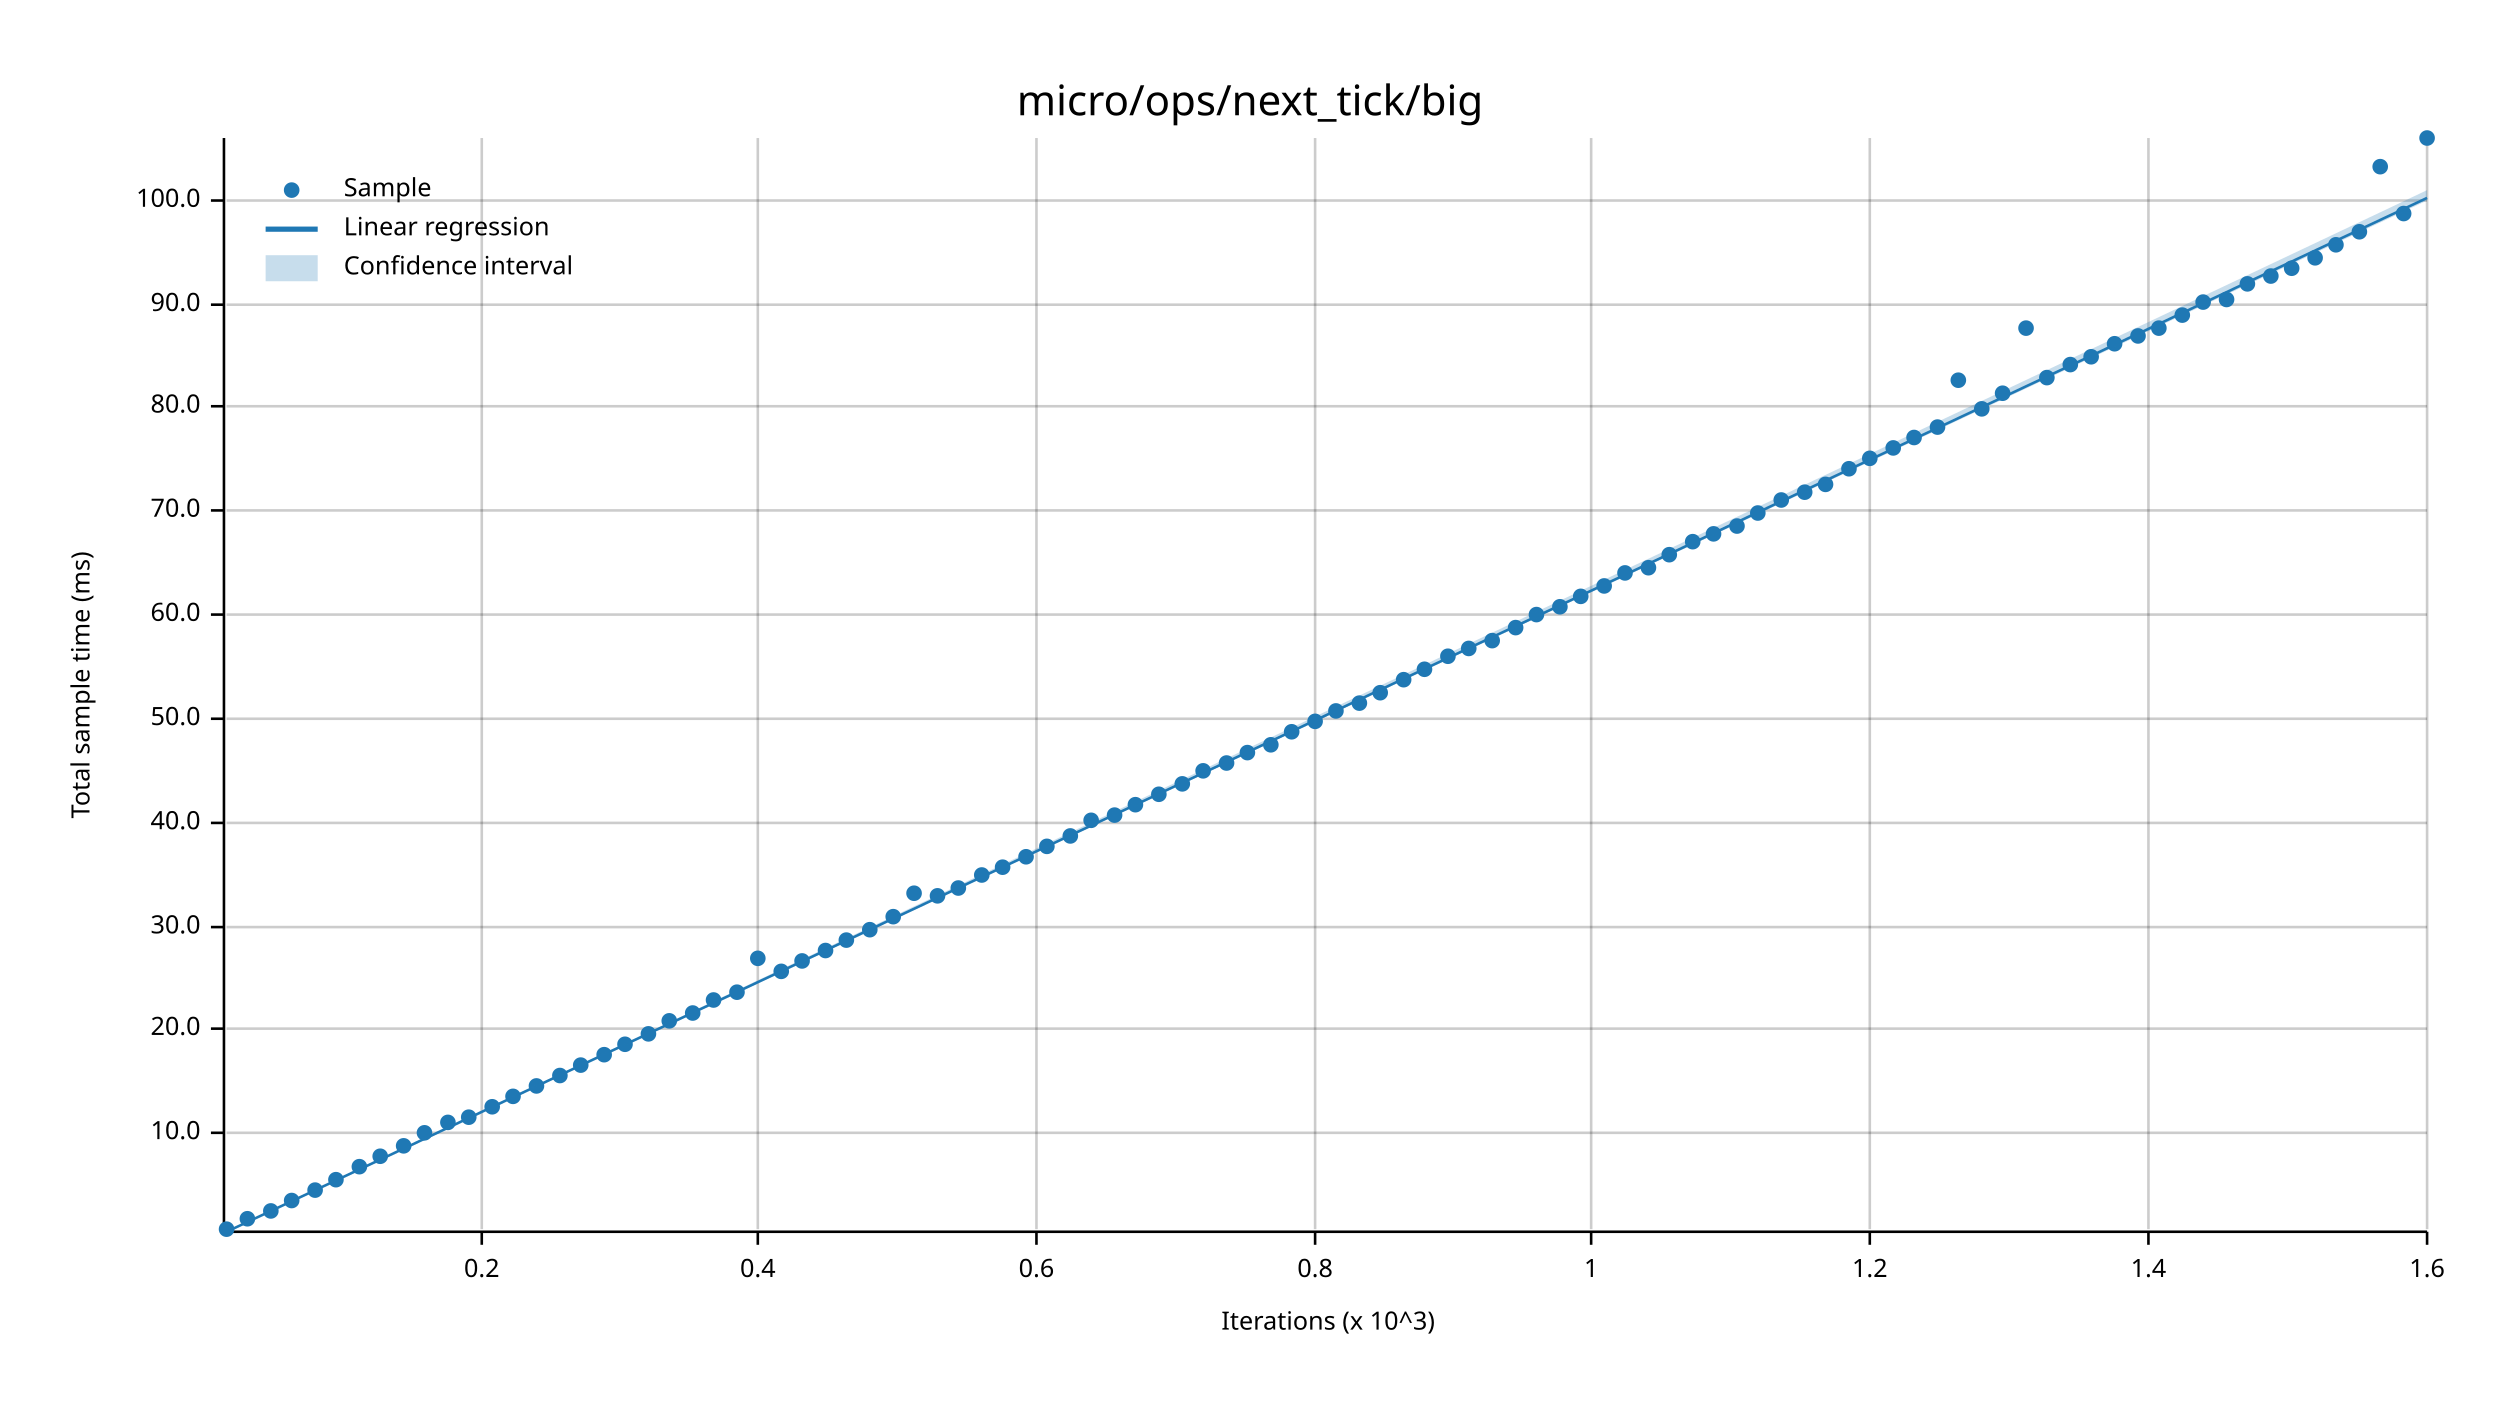
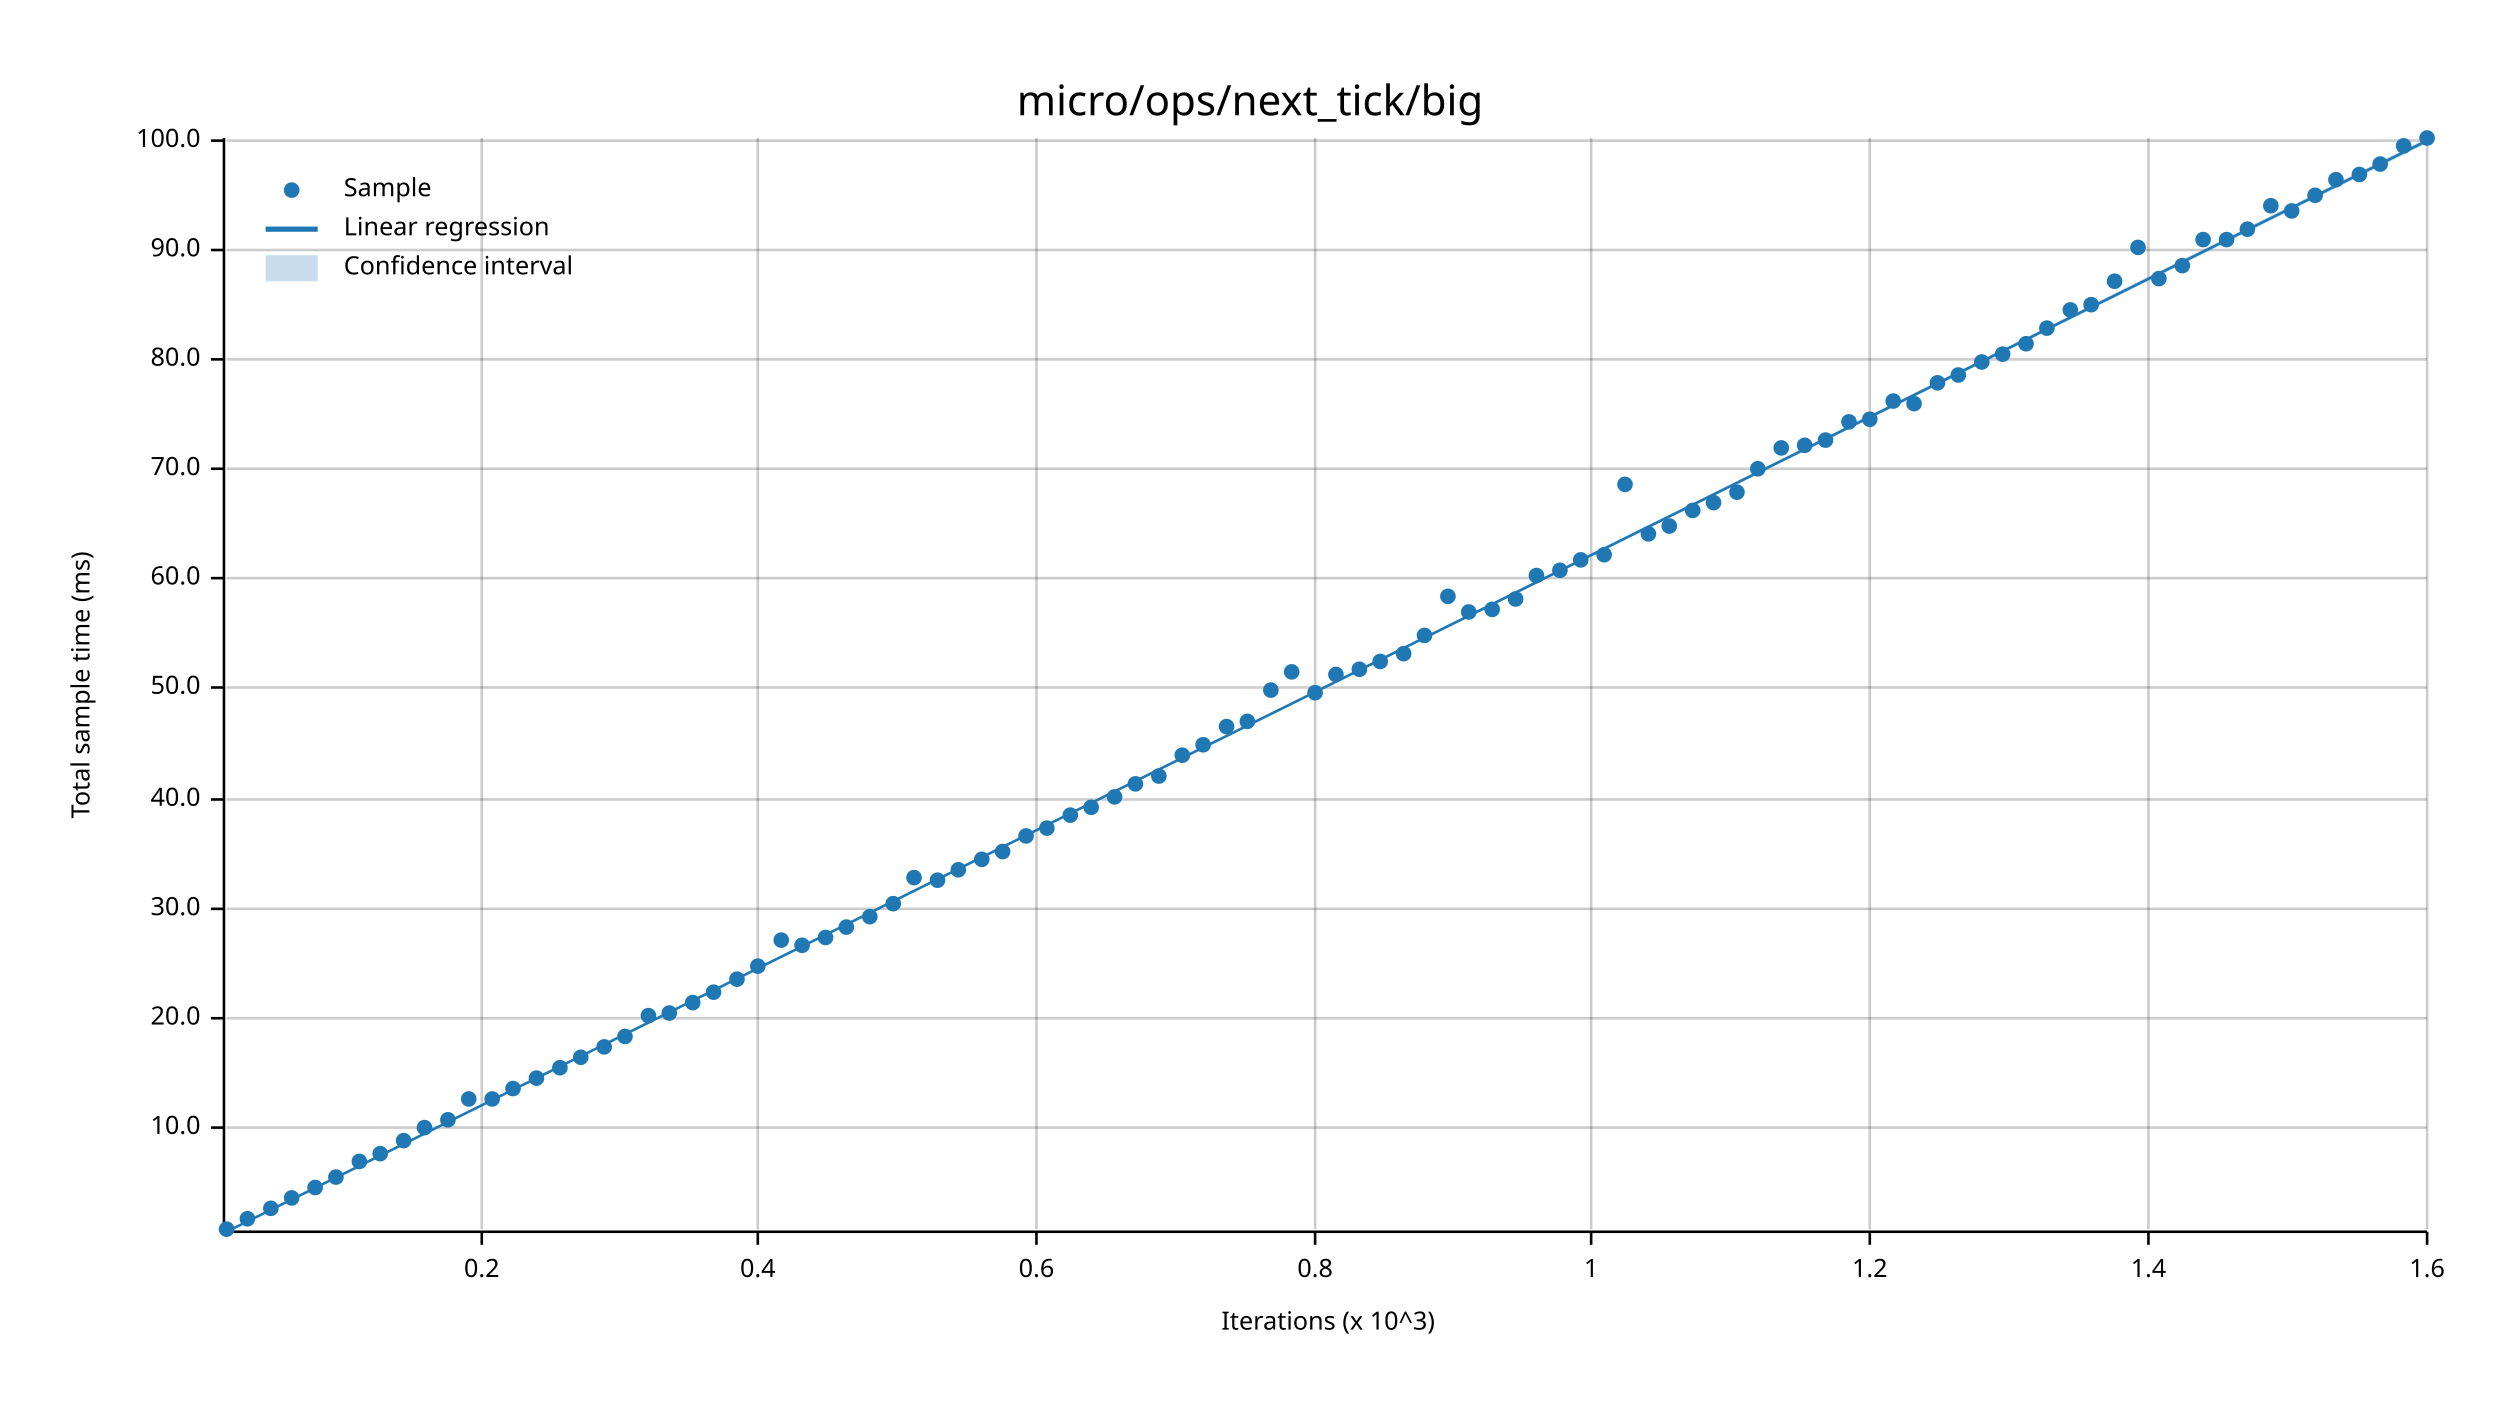
<svg xmlns="http://www.w3.org/2000/svg" width="960" height="540" viewBox="0 0 960 540">
  <text x="480" y="32" dy="0.76em" text-anchor="middle" font-family="sans-serif" font-size="16.129" opacity="1" fill="#000000">
micro/ops/next_tick/big
</text>
  <text x="27" y="263" dy="0.76em" text-anchor="middle" font-family="sans-serif" font-size="9.677" opacity="1" fill="#000000" transform="rotate(270, 27, 263)">
Total sample time (ms)
</text>
  <text x="510" y="513" dy="-0.5ex" text-anchor="middle" font-family="sans-serif" font-size="9.677" opacity="1" fill="#000000">
Iterations (x 10^3)
</text>
  <line opacity="0.2" stroke="#000000" stroke-width="1" x1="185" y1="472" x2="185" y2="53" />
  <line opacity="0.2" stroke="#000000" stroke-width="1" x1="291" y1="472" x2="291" y2="53" />
  <line opacity="0.2" stroke="#000000" stroke-width="1" x1="398" y1="472" x2="398" y2="53" />
  <line opacity="0.2" stroke="#000000" stroke-width="1" x1="505" y1="472" x2="505" y2="53" />
  <line opacity="0.2" stroke="#000000" stroke-width="1" x1="611" y1="472" x2="611" y2="53" />
  <line opacity="0.2" stroke="#000000" stroke-width="1" x1="718" y1="472" x2="718" y2="53" />
  <line opacity="0.2" stroke="#000000" stroke-width="1" x1="825" y1="472" x2="825" y2="53" />
  <line opacity="0.2" stroke="#000000" stroke-width="1" x1="932" y1="472" x2="932" y2="53" />
-   <line opacity="0.2" stroke="#000000" stroke-width="1" x1="87" y1="435" x2="932" y2="435" />
-   <line opacity="0.2" stroke="#000000" stroke-width="1" x1="87" y1="395" x2="932" y2="395" />
-   <line opacity="0.2" stroke="#000000" stroke-width="1" x1="87" y1="356" x2="932" y2="356" />
-   <line opacity="0.2" stroke="#000000" stroke-width="1" x1="87" y1="316" x2="932" y2="316" />
-   <line opacity="0.2" stroke="#000000" stroke-width="1" x1="87" y1="276" x2="932" y2="276" />
-   <line opacity="0.2" stroke="#000000" stroke-width="1" x1="87" y1="236" x2="932" y2="236" />
-   <line opacity="0.2" stroke="#000000" stroke-width="1" x1="87" y1="196" x2="932" y2="196" />
-   <line opacity="0.2" stroke="#000000" stroke-width="1" x1="87" y1="156" x2="932" y2="156" />
-   <line opacity="0.2" stroke="#000000" stroke-width="1" x1="87" y1="117" x2="932" y2="117" />
-   <line opacity="0.2" stroke="#000000" stroke-width="1" x1="87" y1="77" x2="932" y2="77" />
+   <line opacity="0.2" stroke="#000000" stroke-width="1" x1="87" y1="433" x2="932" y2="433" />
+   <line opacity="0.2" stroke="#000000" stroke-width="1" x1="87" y1="391" x2="932" y2="391" />
+   <line opacity="0.2" stroke="#000000" stroke-width="1" x1="87" y1="349" x2="932" y2="349" />
+   <line opacity="0.2" stroke="#000000" stroke-width="1" x1="87" y1="307" x2="932" y2="307" />
+   <line opacity="0.2" stroke="#000000" stroke-width="1" x1="87" y1="264" x2="932" y2="264" />
+   <line opacity="0.2" stroke="#000000" stroke-width="1" x1="87" y1="222" x2="932" y2="222" />
+   <line opacity="0.2" stroke="#000000" stroke-width="1" x1="87" y1="180" x2="932" y2="180" />
+   <line opacity="0.2" stroke="#000000" stroke-width="1" x1="87" y1="138" x2="932" y2="138" />
+   <line opacity="0.2" stroke="#000000" stroke-width="1" x1="87" y1="96" x2="932" y2="96" />
+   <line opacity="0.2" stroke="#000000" stroke-width="1" x1="87" y1="54" x2="932" y2="54" />
  <polyline fill="none" opacity="1" stroke="#000000" stroke-width="1" points="86,53 86,472 " />
-   <text x="77" y="435" dy="0.5ex" text-anchor="end" font-family="sans-serif" font-size="9.677" opacity="1" fill="#000000">
+   <text x="77" y="433" dy="0.5ex" text-anchor="end" font-family="sans-serif" font-size="9.677" opacity="1" fill="#000000">
10.0
</text>
-   <polyline fill="none" opacity="1" stroke="#000000" stroke-width="1" points="81,435 86,435 " />
-   <text x="77" y="395" dy="0.5ex" text-anchor="end" font-family="sans-serif" font-size="9.677" opacity="1" fill="#000000">
+   <polyline fill="none" opacity="1" stroke="#000000" stroke-width="1" points="81,433 86,433 " />
+   <text x="77" y="391" dy="0.5ex" text-anchor="end" font-family="sans-serif" font-size="9.677" opacity="1" fill="#000000">
20.0
</text>
-   <polyline fill="none" opacity="1" stroke="#000000" stroke-width="1" points="81,395 86,395 " />
-   <text x="77" y="356" dy="0.5ex" text-anchor="end" font-family="sans-serif" font-size="9.677" opacity="1" fill="#000000">
+   <polyline fill="none" opacity="1" stroke="#000000" stroke-width="1" points="81,391 86,391 " />
+   <text x="77" y="349" dy="0.5ex" text-anchor="end" font-family="sans-serif" font-size="9.677" opacity="1" fill="#000000">
30.0
</text>
-   <polyline fill="none" opacity="1" stroke="#000000" stroke-width="1" points="81,356 86,356 " />
-   <text x="77" y="316" dy="0.5ex" text-anchor="end" font-family="sans-serif" font-size="9.677" opacity="1" fill="#000000">
+   <polyline fill="none" opacity="1" stroke="#000000" stroke-width="1" points="81,349 86,349 " />
+   <text x="77" y="307" dy="0.5ex" text-anchor="end" font-family="sans-serif" font-size="9.677" opacity="1" fill="#000000">
40.0
</text>
-   <polyline fill="none" opacity="1" stroke="#000000" stroke-width="1" points="81,316 86,316 " />
-   <text x="77" y="276" dy="0.5ex" text-anchor="end" font-family="sans-serif" font-size="9.677" opacity="1" fill="#000000">
+   <polyline fill="none" opacity="1" stroke="#000000" stroke-width="1" points="81,307 86,307 " />
+   <text x="77" y="264" dy="0.5ex" text-anchor="end" font-family="sans-serif" font-size="9.677" opacity="1" fill="#000000">
50.0
</text>
-   <polyline fill="none" opacity="1" stroke="#000000" stroke-width="1" points="81,276 86,276 " />
-   <text x="77" y="236" dy="0.5ex" text-anchor="end" font-family="sans-serif" font-size="9.677" opacity="1" fill="#000000">
+   <polyline fill="none" opacity="1" stroke="#000000" stroke-width="1" points="81,264 86,264 " />
+   <text x="77" y="222" dy="0.5ex" text-anchor="end" font-family="sans-serif" font-size="9.677" opacity="1" fill="#000000">
60.0
</text>
-   <polyline fill="none" opacity="1" stroke="#000000" stroke-width="1" points="81,236 86,236 " />
-   <text x="77" y="196" dy="0.5ex" text-anchor="end" font-family="sans-serif" font-size="9.677" opacity="1" fill="#000000">
+   <polyline fill="none" opacity="1" stroke="#000000" stroke-width="1" points="81,222 86,222 " />
+   <text x="77" y="180" dy="0.5ex" text-anchor="end" font-family="sans-serif" font-size="9.677" opacity="1" fill="#000000">
70.0
</text>
-   <polyline fill="none" opacity="1" stroke="#000000" stroke-width="1" points="81,196 86,196 " />
-   <text x="77" y="156" dy="0.5ex" text-anchor="end" font-family="sans-serif" font-size="9.677" opacity="1" fill="#000000">
+   <polyline fill="none" opacity="1" stroke="#000000" stroke-width="1" points="81,180 86,180 " />
+   <text x="77" y="138" dy="0.5ex" text-anchor="end" font-family="sans-serif" font-size="9.677" opacity="1" fill="#000000">
80.0
</text>
-   <polyline fill="none" opacity="1" stroke="#000000" stroke-width="1" points="81,156 86,156 " />
-   <text x="77" y="117" dy="0.5ex" text-anchor="end" font-family="sans-serif" font-size="9.677" opacity="1" fill="#000000">
+   <polyline fill="none" opacity="1" stroke="#000000" stroke-width="1" points="81,138 86,138 " />
+   <text x="77" y="96" dy="0.5ex" text-anchor="end" font-family="sans-serif" font-size="9.677" opacity="1" fill="#000000">
90.0
</text>
-   <polyline fill="none" opacity="1" stroke="#000000" stroke-width="1" points="81,117 86,117 " />
-   <text x="77" y="77" dy="0.5ex" text-anchor="end" font-family="sans-serif" font-size="9.677" opacity="1" fill="#000000">
+   <polyline fill="none" opacity="1" stroke="#000000" stroke-width="1" points="81,96 86,96 " />
+   <text x="77" y="54" dy="0.5ex" text-anchor="end" font-family="sans-serif" font-size="9.677" opacity="1" fill="#000000">
100.0
</text>
-   <polyline fill="none" opacity="1" stroke="#000000" stroke-width="1" points="81,77 86,77 " />
+   <polyline fill="none" opacity="1" stroke="#000000" stroke-width="1" points="81,54 86,54 " />
  <polyline fill="none" opacity="1" stroke="#000000" stroke-width="1" points="87,473 932,473 " />
  <text x="185" y="483" dy="0.76em" text-anchor="middle" font-family="sans-serif" font-size="9.677" opacity="1" fill="#000000">
0.2
</text>
  <polyline fill="none" opacity="1" stroke="#000000" stroke-width="1" points="185,473 185,478 " />
  <text x="291" y="483" dy="0.76em" text-anchor="middle" font-family="sans-serif" font-size="9.677" opacity="1" fill="#000000">
0.4
</text>
  <polyline fill="none" opacity="1" stroke="#000000" stroke-width="1" points="291,473 291,478 " />
  <text x="398" y="483" dy="0.76em" text-anchor="middle" font-family="sans-serif" font-size="9.677" opacity="1" fill="#000000">
0.6
</text>
  <polyline fill="none" opacity="1" stroke="#000000" stroke-width="1" points="398,473 398,478 " />
  <text x="505" y="483" dy="0.76em" text-anchor="middle" font-family="sans-serif" font-size="9.677" opacity="1" fill="#000000">
0.8
</text>
  <polyline fill="none" opacity="1" stroke="#000000" stroke-width="1" points="505,473 505,478 " />
  <text x="611" y="483" dy="0.76em" text-anchor="middle" font-family="sans-serif" font-size="9.677" opacity="1" fill="#000000">
1
</text>
  <polyline fill="none" opacity="1" stroke="#000000" stroke-width="1" points="611,473 611,478 " />
  <text x="718" y="483" dy="0.76em" text-anchor="middle" font-family="sans-serif" font-size="9.677" opacity="1" fill="#000000">
1.2
</text>
  <polyline fill="none" opacity="1" stroke="#000000" stroke-width="1" points="718,473 718,478 " />
  <text x="825" y="483" dy="0.76em" text-anchor="middle" font-family="sans-serif" font-size="9.677" opacity="1" fill="#000000">
1.4
</text>
  <polyline fill="none" opacity="1" stroke="#000000" stroke-width="1" points="825,473 825,478 " />
  <text x="932" y="483" dy="0.76em" text-anchor="middle" font-family="sans-serif" font-size="9.677" opacity="1" fill="#000000">
1.6
</text>
  <polyline fill="none" opacity="1" stroke="#000000" stroke-width="1" points="932,473 932,478 " />
  <circle cx="87" cy="472" r="3" opacity="1" fill="#1F78B4" stroke="none" stroke-width="1" />
  <circle cx="95" cy="468" r="3" opacity="1" fill="#1F78B4" stroke="none" stroke-width="1" />
-   <circle cx="104" cy="465" r="3" opacity="1" fill="#1F78B4" stroke="none" stroke-width="1" />
-   <circle cx="112" cy="461" r="3" opacity="1" fill="#1F78B4" stroke="none" stroke-width="1" />
-   <circle cx="121" cy="457" r="3" opacity="1" fill="#1F78B4" stroke="none" stroke-width="1" />
-   <circle cx="129" cy="453" r="3" opacity="1" fill="#1F78B4" stroke="none" stroke-width="1" />
-   <circle cx="138" cy="448" r="3" opacity="1" fill="#1F78B4" stroke="none" stroke-width="1" />
-   <circle cx="146" cy="444" r="3" opacity="1" fill="#1F78B4" stroke="none" stroke-width="1" />
-   <circle cx="155" cy="440" r="3" opacity="1" fill="#1F78B4" stroke="none" stroke-width="1" />
-   <circle cx="163" cy="435" r="3" opacity="1" fill="#1F78B4" stroke="none" stroke-width="1" />
-   <circle cx="172" cy="431" r="3" opacity="1" fill="#1F78B4" stroke="none" stroke-width="1" />
-   <circle cx="180" cy="429" r="3" opacity="1" fill="#1F78B4" stroke="none" stroke-width="1" />
-   <circle cx="189" cy="425" r="3" opacity="1" fill="#1F78B4" stroke="none" stroke-width="1" />
-   <circle cx="197" cy="421" r="3" opacity="1" fill="#1F78B4" stroke="none" stroke-width="1" />
-   <circle cx="206" cy="417" r="3" opacity="1" fill="#1F78B4" stroke="none" stroke-width="1" />
-   <circle cx="215" cy="413" r="3" opacity="1" fill="#1F78B4" stroke="none" stroke-width="1" />
-   <circle cx="223" cy="409" r="3" opacity="1" fill="#1F78B4" stroke="none" stroke-width="1" />
-   <circle cx="232" cy="405" r="3" opacity="1" fill="#1F78B4" stroke="none" stroke-width="1" />
-   <circle cx="240" cy="401" r="3" opacity="1" fill="#1F78B4" stroke="none" stroke-width="1" />
-   <circle cx="249" cy="397" r="3" opacity="1" fill="#1F78B4" stroke="none" stroke-width="1" />
-   <circle cx="257" cy="392" r="3" opacity="1" fill="#1F78B4" stroke="none" stroke-width="1" />
-   <circle cx="266" cy="389" r="3" opacity="1" fill="#1F78B4" stroke="none" stroke-width="1" />
-   <circle cx="274" cy="384" r="3" opacity="1" fill="#1F78B4" stroke="none" stroke-width="1" />
-   <circle cx="283" cy="381" r="3" opacity="1" fill="#1F78B4" stroke="none" stroke-width="1" />
-   <circle cx="291" cy="368" r="3" opacity="1" fill="#1F78B4" stroke="none" stroke-width="1" />
-   <circle cx="300" cy="373" r="3" opacity="1" fill="#1F78B4" stroke="none" stroke-width="1" />
-   <circle cx="308" cy="369" r="3" opacity="1" fill="#1F78B4" stroke="none" stroke-width="1" />
-   <circle cx="317" cy="365" r="3" opacity="1" fill="#1F78B4" stroke="none" stroke-width="1" />
-   <circle cx="325" cy="361" r="3" opacity="1" fill="#1F78B4" stroke="none" stroke-width="1" />
-   <circle cx="334" cy="357" r="3" opacity="1" fill="#1F78B4" stroke="none" stroke-width="1" />
-   <circle cx="343" cy="352" r="3" opacity="1" fill="#1F78B4" stroke="none" stroke-width="1" />
-   <circle cx="351" cy="343" r="3" opacity="1" fill="#1F78B4" stroke="none" stroke-width="1" />
-   <circle cx="360" cy="344" r="3" opacity="1" fill="#1F78B4" stroke="none" stroke-width="1" />
-   <circle cx="368" cy="341" r="3" opacity="1" fill="#1F78B4" stroke="none" stroke-width="1" />
-   <circle cx="377" cy="336" r="3" opacity="1" fill="#1F78B4" stroke="none" stroke-width="1" />
-   <circle cx="385" cy="333" r="3" opacity="1" fill="#1F78B4" stroke="none" stroke-width="1" />
-   <circle cx="394" cy="329" r="3" opacity="1" fill="#1F78B4" stroke="none" stroke-width="1" />
-   <circle cx="402" cy="325" r="3" opacity="1" fill="#1F78B4" stroke="none" stroke-width="1" />
-   <circle cx="411" cy="321" r="3" opacity="1" fill="#1F78B4" stroke="none" stroke-width="1" />
-   <circle cx="419" cy="315" r="3" opacity="1" fill="#1F78B4" stroke="none" stroke-width="1" />
-   <circle cx="428" cy="313" r="3" opacity="1" fill="#1F78B4" stroke="none" stroke-width="1" />
-   <circle cx="436" cy="309" r="3" opacity="1" fill="#1F78B4" stroke="none" stroke-width="1" />
-   <circle cx="445" cy="305" r="3" opacity="1" fill="#1F78B4" stroke="none" stroke-width="1" />
-   <circle cx="454" cy="301" r="3" opacity="1" fill="#1F78B4" stroke="none" stroke-width="1" />
-   <circle cx="462" cy="296" r="3" opacity="1" fill="#1F78B4" stroke="none" stroke-width="1" />
-   <circle cx="471" cy="293" r="3" opacity="1" fill="#1F78B4" stroke="none" stroke-width="1" />
-   <circle cx="479" cy="289" r="3" opacity="1" fill="#1F78B4" stroke="none" stroke-width="1" />
-   <circle cx="488" cy="286" r="3" opacity="1" fill="#1F78B4" stroke="none" stroke-width="1" />
-   <circle cx="496" cy="281" r="3" opacity="1" fill="#1F78B4" stroke="none" stroke-width="1" />
-   <circle cx="505" cy="277" r="3" opacity="1" fill="#1F78B4" stroke="none" stroke-width="1" />
-   <circle cx="513" cy="273" r="3" opacity="1" fill="#1F78B4" stroke="none" stroke-width="1" />
-   <circle cx="522" cy="270" r="3" opacity="1" fill="#1F78B4" stroke="none" stroke-width="1" />
-   <circle cx="530" cy="266" r="3" opacity="1" fill="#1F78B4" stroke="none" stroke-width="1" />
-   <circle cx="539" cy="261" r="3" opacity="1" fill="#1F78B4" stroke="none" stroke-width="1" />
-   <circle cx="547" cy="257" r="3" opacity="1" fill="#1F78B4" stroke="none" stroke-width="1" />
-   <circle cx="556" cy="252" r="3" opacity="1" fill="#1F78B4" stroke="none" stroke-width="1" />
-   <circle cx="564" cy="249" r="3" opacity="1" fill="#1F78B4" stroke="none" stroke-width="1" />
-   <circle cx="573" cy="246" r="3" opacity="1" fill="#1F78B4" stroke="none" stroke-width="1" />
-   <circle cx="582" cy="241" r="3" opacity="1" fill="#1F78B4" stroke="none" stroke-width="1" />
-   <circle cx="590" cy="236" r="3" opacity="1" fill="#1F78B4" stroke="none" stroke-width="1" />
-   <circle cx="599" cy="233" r="3" opacity="1" fill="#1F78B4" stroke="none" stroke-width="1" />
-   <circle cx="607" cy="229" r="3" opacity="1" fill="#1F78B4" stroke="none" stroke-width="1" />
-   <circle cx="616" cy="225" r="3" opacity="1" fill="#1F78B4" stroke="none" stroke-width="1" />
-   <circle cx="624" cy="220" r="3" opacity="1" fill="#1F78B4" stroke="none" stroke-width="1" />
-   <circle cx="633" cy="218" r="3" opacity="1" fill="#1F78B4" stroke="none" stroke-width="1" />
-   <circle cx="641" cy="213" r="3" opacity="1" fill="#1F78B4" stroke="none" stroke-width="1" />
-   <circle cx="650" cy="208" r="3" opacity="1" fill="#1F78B4" stroke="none" stroke-width="1" />
-   <circle cx="658" cy="205" r="3" opacity="1" fill="#1F78B4" stroke="none" stroke-width="1" />
-   <circle cx="667" cy="202" r="3" opacity="1" fill="#1F78B4" stroke="none" stroke-width="1" />
-   <circle cx="675" cy="197" r="3" opacity="1" fill="#1F78B4" stroke="none" stroke-width="1" />
-   <circle cx="684" cy="192" r="3" opacity="1" fill="#1F78B4" stroke="none" stroke-width="1" />
-   <circle cx="693" cy="189" r="3" opacity="1" fill="#1F78B4" stroke="none" stroke-width="1" />
-   <circle cx="701" cy="186" r="3" opacity="1" fill="#1F78B4" stroke="none" stroke-width="1" />
-   <circle cx="710" cy="180" r="3" opacity="1" fill="#1F78B4" stroke="none" stroke-width="1" />
-   <circle cx="718" cy="176" r="3" opacity="1" fill="#1F78B4" stroke="none" stroke-width="1" />
-   <circle cx="727" cy="172" r="3" opacity="1" fill="#1F78B4" stroke="none" stroke-width="1" />
-   <circle cx="735" cy="168" r="3" opacity="1" fill="#1F78B4" stroke="none" stroke-width="1" />
-   <circle cx="744" cy="164" r="3" opacity="1" fill="#1F78B4" stroke="none" stroke-width="1" />
-   <circle cx="752" cy="146" r="3" opacity="1" fill="#1F78B4" stroke="none" stroke-width="1" />
-   <circle cx="761" cy="157" r="3" opacity="1" fill="#1F78B4" stroke="none" stroke-width="1" />
-   <circle cx="769" cy="151" r="3" opacity="1" fill="#1F78B4" stroke="none" stroke-width="1" />
-   <circle cx="778" cy="126" r="3" opacity="1" fill="#1F78B4" stroke="none" stroke-width="1" />
-   <circle cx="786" cy="145" r="3" opacity="1" fill="#1F78B4" stroke="none" stroke-width="1" />
-   <circle cx="795" cy="140" r="3" opacity="1" fill="#1F78B4" stroke="none" stroke-width="1" />
-   <circle cx="803" cy="137" r="3" opacity="1" fill="#1F78B4" stroke="none" stroke-width="1" />
-   <circle cx="812" cy="132" r="3" opacity="1" fill="#1F78B4" stroke="none" stroke-width="1" />
-   <circle cx="821" cy="129" r="3" opacity="1" fill="#1F78B4" stroke="none" stroke-width="1" />
-   <circle cx="829" cy="126" r="3" opacity="1" fill="#1F78B4" stroke="none" stroke-width="1" />
-   <circle cx="838" cy="121" r="3" opacity="1" fill="#1F78B4" stroke="none" stroke-width="1" />
-   <circle cx="846" cy="116" r="3" opacity="1" fill="#1F78B4" stroke="none" stroke-width="1" />
-   <circle cx="855" cy="115" r="3" opacity="1" fill="#1F78B4" stroke="none" stroke-width="1" />
-   <circle cx="863" cy="109" r="3" opacity="1" fill="#1F78B4" stroke="none" stroke-width="1" />
-   <circle cx="872" cy="106" r="3" opacity="1" fill="#1F78B4" stroke="none" stroke-width="1" />
-   <circle cx="880" cy="103" r="3" opacity="1" fill="#1F78B4" stroke="none" stroke-width="1" />
-   <circle cx="889" cy="99" r="3" opacity="1" fill="#1F78B4" stroke="none" stroke-width="1" />
-   <circle cx="897" cy="94" r="3" opacity="1" fill="#1F78B4" stroke="none" stroke-width="1" />
-   <circle cx="906" cy="89" r="3" opacity="1" fill="#1F78B4" stroke="none" stroke-width="1" />
-   <circle cx="914" cy="64" r="3" opacity="1" fill="#1F78B4" stroke="none" stroke-width="1" />
-   <circle cx="923" cy="82" r="3" opacity="1" fill="#1F78B4" stroke="none" stroke-width="1" />
+   <circle cx="104" cy="464" r="3" opacity="1" fill="#1F78B4" stroke="none" stroke-width="1" />
+   <circle cx="112" cy="460" r="3" opacity="1" fill="#1F78B4" stroke="none" stroke-width="1" />
+   <circle cx="121" cy="456" r="3" opacity="1" fill="#1F78B4" stroke="none" stroke-width="1" />
+   <circle cx="129" cy="452" r="3" opacity="1" fill="#1F78B4" stroke="none" stroke-width="1" />
+   <circle cx="138" cy="446" r="3" opacity="1" fill="#1F78B4" stroke="none" stroke-width="1" />
+   <circle cx="146" cy="443" r="3" opacity="1" fill="#1F78B4" stroke="none" stroke-width="1" />
+   <circle cx="155" cy="438" r="3" opacity="1" fill="#1F78B4" stroke="none" stroke-width="1" />
+   <circle cx="163" cy="433" r="3" opacity="1" fill="#1F78B4" stroke="none" stroke-width="1" />
+   <circle cx="172" cy="430" r="3" opacity="1" fill="#1F78B4" stroke="none" stroke-width="1" />
+   <circle cx="180" cy="422" r="3" opacity="1" fill="#1F78B4" stroke="none" stroke-width="1" />
+   <circle cx="189" cy="422" r="3" opacity="1" fill="#1F78B4" stroke="none" stroke-width="1" />
+   <circle cx="197" cy="418" r="3" opacity="1" fill="#1F78B4" stroke="none" stroke-width="1" />
+   <circle cx="206" cy="414" r="3" opacity="1" fill="#1F78B4" stroke="none" stroke-width="1" />
+   <circle cx="215" cy="410" r="3" opacity="1" fill="#1F78B4" stroke="none" stroke-width="1" />
+   <circle cx="223" cy="406" r="3" opacity="1" fill="#1F78B4" stroke="none" stroke-width="1" />
+   <circle cx="232" cy="402" r="3" opacity="1" fill="#1F78B4" stroke="none" stroke-width="1" />
+   <circle cx="240" cy="398" r="3" opacity="1" fill="#1F78B4" stroke="none" stroke-width="1" />
+   <circle cx="249" cy="390" r="3" opacity="1" fill="#1F78B4" stroke="none" stroke-width="1" />
+   <circle cx="257" cy="389" r="3" opacity="1" fill="#1F78B4" stroke="none" stroke-width="1" />
+   <circle cx="266" cy="385" r="3" opacity="1" fill="#1F78B4" stroke="none" stroke-width="1" />
+   <circle cx="274" cy="381" r="3" opacity="1" fill="#1F78B4" stroke="none" stroke-width="1" />
+   <circle cx="283" cy="376" r="3" opacity="1" fill="#1F78B4" stroke="none" stroke-width="1" />
+   <circle cx="291" cy="371" r="3" opacity="1" fill="#1F78B4" stroke="none" stroke-width="1" />
+   <circle cx="300" cy="361" r="3" opacity="1" fill="#1F78B4" stroke="none" stroke-width="1" />
+   <circle cx="308" cy="363" r="3" opacity="1" fill="#1F78B4" stroke="none" stroke-width="1" />
+   <circle cx="317" cy="360" r="3" opacity="1" fill="#1F78B4" stroke="none" stroke-width="1" />
+   <circle cx="325" cy="356" r="3" opacity="1" fill="#1F78B4" stroke="none" stroke-width="1" />
+   <circle cx="334" cy="352" r="3" opacity="1" fill="#1F78B4" stroke="none" stroke-width="1" />
+   <circle cx="343" cy="347" r="3" opacity="1" fill="#1F78B4" stroke="none" stroke-width="1" />
+   <circle cx="351" cy="337" r="3" opacity="1" fill="#1F78B4" stroke="none" stroke-width="1" />
+   <circle cx="360" cy="338" r="3" opacity="1" fill="#1F78B4" stroke="none" stroke-width="1" />
+   <circle cx="368" cy="334" r="3" opacity="1" fill="#1F78B4" stroke="none" stroke-width="1" />
+   <circle cx="377" cy="330" r="3" opacity="1" fill="#1F78B4" stroke="none" stroke-width="1" />
+   <circle cx="385" cy="327" r="3" opacity="1" fill="#1F78B4" stroke="none" stroke-width="1" />
+   <circle cx="394" cy="321" r="3" opacity="1" fill="#1F78B4" stroke="none" stroke-width="1" />
+   <circle cx="402" cy="318" r="3" opacity="1" fill="#1F78B4" stroke="none" stroke-width="1" />
+   <circle cx="411" cy="313" r="3" opacity="1" fill="#1F78B4" stroke="none" stroke-width="1" />
+   <circle cx="419" cy="310" r="3" opacity="1" fill="#1F78B4" stroke="none" stroke-width="1" />
+   <circle cx="428" cy="306" r="3" opacity="1" fill="#1F78B4" stroke="none" stroke-width="1" />
+   <circle cx="436" cy="301" r="3" opacity="1" fill="#1F78B4" stroke="none" stroke-width="1" />
+   <circle cx="445" cy="298" r="3" opacity="1" fill="#1F78B4" stroke="none" stroke-width="1" />
+   <circle cx="454" cy="290" r="3" opacity="1" fill="#1F78B4" stroke="none" stroke-width="1" />
+   <circle cx="462" cy="286" r="3" opacity="1" fill="#1F78B4" stroke="none" stroke-width="1" />
+   <circle cx="471" cy="279" r="3" opacity="1" fill="#1F78B4" stroke="none" stroke-width="1" />
+   <circle cx="479" cy="277" r="3" opacity="1" fill="#1F78B4" stroke="none" stroke-width="1" />
+   <circle cx="488" cy="265" r="3" opacity="1" fill="#1F78B4" stroke="none" stroke-width="1" />
+   <circle cx="496" cy="258" r="3" opacity="1" fill="#1F78B4" stroke="none" stroke-width="1" />
+   <circle cx="505" cy="266" r="3" opacity="1" fill="#1F78B4" stroke="none" stroke-width="1" />
+   <circle cx="513" cy="259" r="3" opacity="1" fill="#1F78B4" stroke="none" stroke-width="1" />
+   <circle cx="522" cy="257" r="3" opacity="1" fill="#1F78B4" stroke="none" stroke-width="1" />
+   <circle cx="530" cy="254" r="3" opacity="1" fill="#1F78B4" stroke="none" stroke-width="1" />
+   <circle cx="539" cy="251" r="3" opacity="1" fill="#1F78B4" stroke="none" stroke-width="1" />
+   <circle cx="547" cy="244" r="3" opacity="1" fill="#1F78B4" stroke="none" stroke-width="1" />
+   <circle cx="556" cy="229" r="3" opacity="1" fill="#1F78B4" stroke="none" stroke-width="1" />
+   <circle cx="564" cy="235" r="3" opacity="1" fill="#1F78B4" stroke="none" stroke-width="1" />
+   <circle cx="573" cy="234" r="3" opacity="1" fill="#1F78B4" stroke="none" stroke-width="1" />
+   <circle cx="582" cy="230" r="3" opacity="1" fill="#1F78B4" stroke="none" stroke-width="1" />
+   <circle cx="590" cy="221" r="3" opacity="1" fill="#1F78B4" stroke="none" stroke-width="1" />
+   <circle cx="599" cy="219" r="3" opacity="1" fill="#1F78B4" stroke="none" stroke-width="1" />
+   <circle cx="607" cy="215" r="3" opacity="1" fill="#1F78B4" stroke="none" stroke-width="1" />
+   <circle cx="616" cy="213" r="3" opacity="1" fill="#1F78B4" stroke="none" stroke-width="1" />
+   <circle cx="624" cy="186" r="3" opacity="1" fill="#1F78B4" stroke="none" stroke-width="1" />
+   <circle cx="633" cy="205" r="3" opacity="1" fill="#1F78B4" stroke="none" stroke-width="1" />
+   <circle cx="641" cy="202" r="3" opacity="1" fill="#1F78B4" stroke="none" stroke-width="1" />
+   <circle cx="650" cy="196" r="3" opacity="1" fill="#1F78B4" stroke="none" stroke-width="1" />
+   <circle cx="658" cy="193" r="3" opacity="1" fill="#1F78B4" stroke="none" stroke-width="1" />
+   <circle cx="667" cy="189" r="3" opacity="1" fill="#1F78B4" stroke="none" stroke-width="1" />
+   <circle cx="675" cy="180" r="3" opacity="1" fill="#1F78B4" stroke="none" stroke-width="1" />
+   <circle cx="684" cy="172" r="3" opacity="1" fill="#1F78B4" stroke="none" stroke-width="1" />
+   <circle cx="693" cy="171" r="3" opacity="1" fill="#1F78B4" stroke="none" stroke-width="1" />
+   <circle cx="701" cy="169" r="3" opacity="1" fill="#1F78B4" stroke="none" stroke-width="1" />
+   <circle cx="710" cy="162" r="3" opacity="1" fill="#1F78B4" stroke="none" stroke-width="1" />
+   <circle cx="718" cy="161" r="3" opacity="1" fill="#1F78B4" stroke="none" stroke-width="1" />
+   <circle cx="727" cy="154" r="3" opacity="1" fill="#1F78B4" stroke="none" stroke-width="1" />
+   <circle cx="735" cy="155" r="3" opacity="1" fill="#1F78B4" stroke="none" stroke-width="1" />
+   <circle cx="744" cy="147" r="3" opacity="1" fill="#1F78B4" stroke="none" stroke-width="1" />
+   <circle cx="752" cy="144" r="3" opacity="1" fill="#1F78B4" stroke="none" stroke-width="1" />
+   <circle cx="761" cy="139" r="3" opacity="1" fill="#1F78B4" stroke="none" stroke-width="1" />
+   <circle cx="769" cy="136" r="3" opacity="1" fill="#1F78B4" stroke="none" stroke-width="1" />
+   <circle cx="778" cy="132" r="3" opacity="1" fill="#1F78B4" stroke="none" stroke-width="1" />
+   <circle cx="786" cy="126" r="3" opacity="1" fill="#1F78B4" stroke="none" stroke-width="1" />
+   <circle cx="795" cy="119" r="3" opacity="1" fill="#1F78B4" stroke="none" stroke-width="1" />
+   <circle cx="803" cy="117" r="3" opacity="1" fill="#1F78B4" stroke="none" stroke-width="1" />
+   <circle cx="812" cy="108" r="3" opacity="1" fill="#1F78B4" stroke="none" stroke-width="1" />
+   <circle cx="821" cy="95" r="3" opacity="1" fill="#1F78B4" stroke="none" stroke-width="1" />
+   <circle cx="829" cy="107" r="3" opacity="1" fill="#1F78B4" stroke="none" stroke-width="1" />
+   <circle cx="838" cy="102" r="3" opacity="1" fill="#1F78B4" stroke="none" stroke-width="1" />
+   <circle cx="846" cy="92" r="3" opacity="1" fill="#1F78B4" stroke="none" stroke-width="1" />
+   <circle cx="855" cy="92" r="3" opacity="1" fill="#1F78B4" stroke="none" stroke-width="1" />
+   <circle cx="863" cy="88" r="3" opacity="1" fill="#1F78B4" stroke="none" stroke-width="1" />
+   <circle cx="872" cy="79" r="3" opacity="1" fill="#1F78B4" stroke="none" stroke-width="1" />
+   <circle cx="880" cy="81" r="3" opacity="1" fill="#1F78B4" stroke="none" stroke-width="1" />
+   <circle cx="889" cy="75" r="3" opacity="1" fill="#1F78B4" stroke="none" stroke-width="1" />
+   <circle cx="897" cy="69" r="3" opacity="1" fill="#1F78B4" stroke="none" stroke-width="1" />
+   <circle cx="906" cy="67" r="3" opacity="1" fill="#1F78B4" stroke="none" stroke-width="1" />
+   <circle cx="914" cy="63" r="3" opacity="1" fill="#1F78B4" stroke="none" stroke-width="1" />
+   <circle cx="923" cy="56" r="3" opacity="1" fill="#1F78B4" stroke="none" stroke-width="1" />
  <circle cx="932" cy="53" r="3" opacity="1" fill="#1F78B4" stroke="none" stroke-width="1" />
-   <polyline fill="none" opacity="1" stroke="#1F78B4" stroke-width="1" points="87,473 932,76 " />
-   <polygon opacity="0.25" fill="#1F78B4" points="87,473 932,77 932,73 " />
+   <polyline fill="none" opacity="1" stroke="#1F78B4" stroke-width="1" points="87,473 932,54 " />
+   <polygon opacity="0.25" fill="#1F78B4" points="87,473 932,55 932,53 " />
  <text x="132" y="68" dy="0.76em" text-anchor="start" font-family="sans-serif" font-size="9.677" opacity="1" fill="#000000">
Sample
</text>
  <text x="132" y="83" dy="0.76em" text-anchor="start" font-family="sans-serif" font-size="9.677" opacity="1" fill="#000000">
Linear regression
</text>
  <text x="132" y="98" dy="0.76em" text-anchor="start" font-family="sans-serif" font-size="9.677" opacity="1" fill="#000000">
Confidence interval
</text>
  <circle cx="112" cy="73" r="3" opacity="1" fill="#1F78B4" stroke="none" stroke-width="1" />
  <polyline fill="none" opacity="1" stroke="#1F78B4" stroke-width="2" points="102,88 122,88 " />
  <rect x="102" y="98" width="20" height="10" opacity="0.25" fill="#1F78B4" stroke="none" />
</svg>
